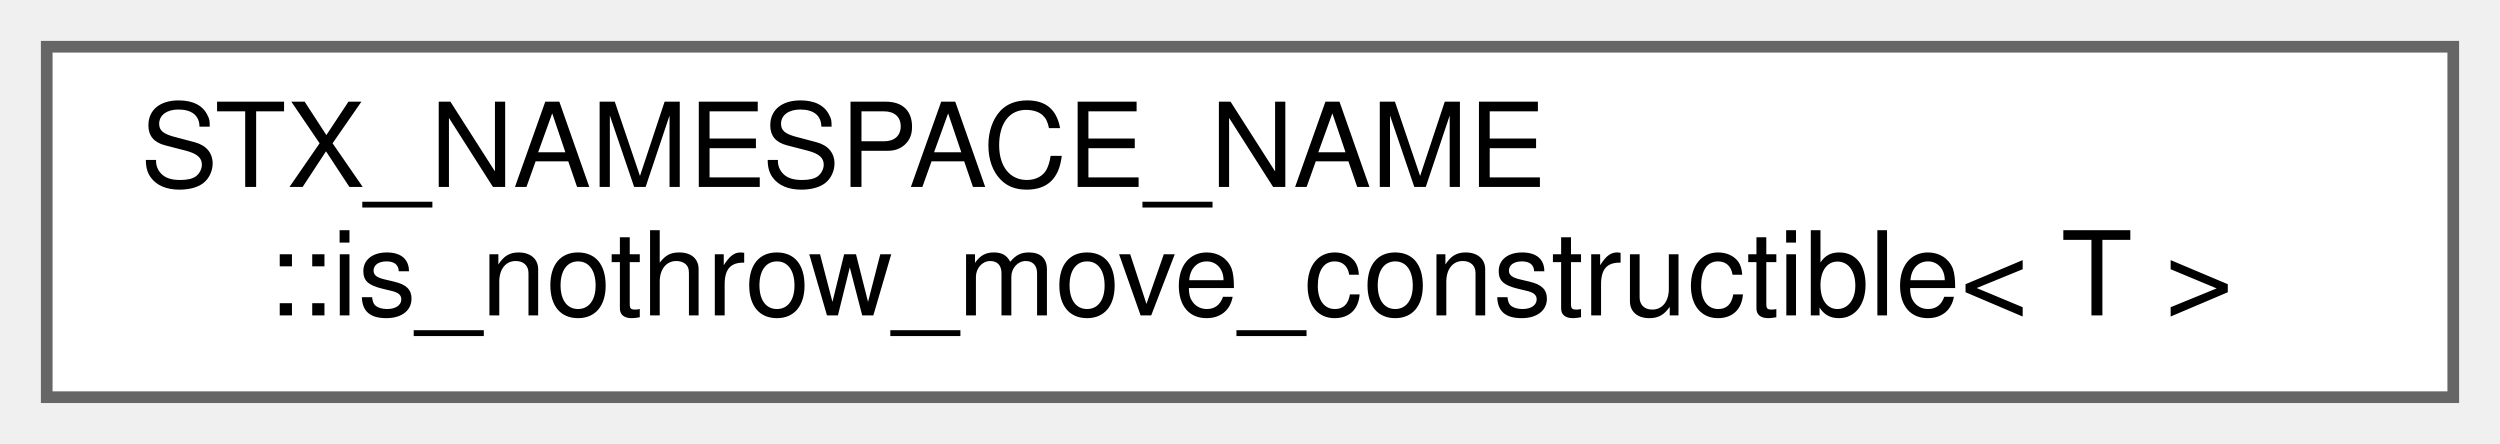
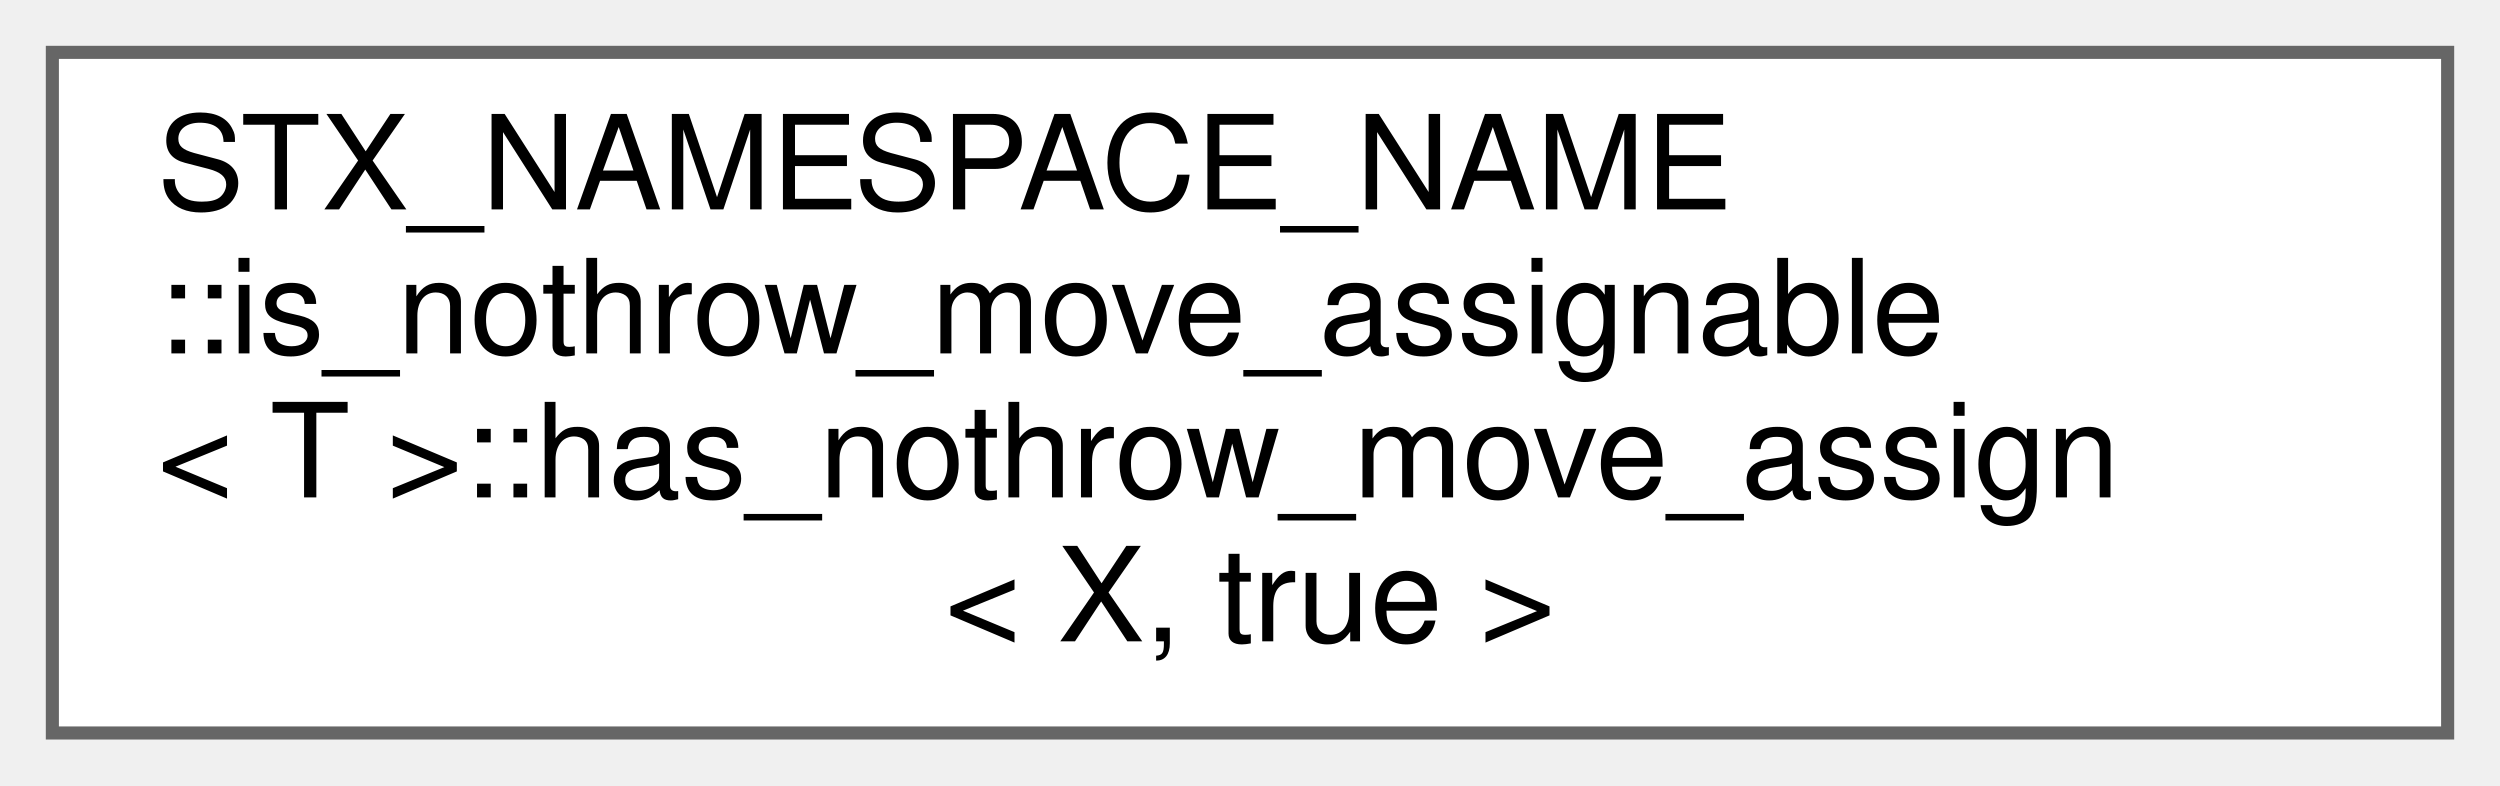
- <svg xmlns="http://www.w3.org/2000/svg" xmlns:xlink="http://www.w3.org/1999/xlink" width="214pt" height="38pt" viewBox="0.00 0.00 214.00 38.00">
-   <g id="graph0" class="graph" transform="scale(1 1) rotate(0) translate(4 34)">
+ <svg xmlns="http://www.w3.org/2000/svg" xmlns:xlink="http://www.w3.org/1999/xlink" width="191pt" height="60pt" viewBox="0.00 0.00 191.00 60.00">
+   <g id="graph0" class="graph" transform="scale(1 1) rotate(0) translate(4 56)">
    <g id="node1" class="node">
      <g id="a_node1">
-         <a xlink:href="structSTX__NAMESPACE__NAME_1_1is__nothrow__move__constructible.html" target="_top" xlink:title=" ">
-           <polygon fill="white" stroke="#666666" points="206,-30 0,-30 0,0 206,0 206,-30" />
-           <text text-anchor="start" x="8" y="-18" font-family="Helvetica,sans-Serif" font-size="10.00">STX_NAMESPACE_NAME</text>
-           <text text-anchor="middle" x="103" y="-7" font-family="Helvetica,sans-Serif" font-size="10.00">::is_nothrow_move_constructible&lt; T &gt;</text>
+         <a xlink:href="structSTX__NAMESPACE__NAME_1_1is__nothrow__move__assignable_1_1has__nothrow__move__assign_3_01X_00_01true_01_4.html" target="_top" xlink:title=" ">
+           <polygon fill="white" stroke="#666666" points="183,-52 0,-52 0,0 183,0 183,-52" />
+           <text text-anchor="start" x="8" y="-40" font-family="Helvetica,sans-Serif" font-size="10.00">STX_NAMESPACE_NAME</text>
+           <text text-anchor="start" x="8" y="-29" font-family="Helvetica,sans-Serif" font-size="10.00">::is_nothrow_move_assignable</text>
+           <text text-anchor="start" x="8" y="-18" font-family="Helvetica,sans-Serif" font-size="10.00">&lt; T &gt;::has_nothrow_move_assign</text>
+           <text text-anchor="middle" x="91.5" y="-7" font-family="Helvetica,sans-Serif" font-size="10.00">&lt; X, true &gt;</text>
        </a>
      </g>
    </g>
  </g>
</svg>
